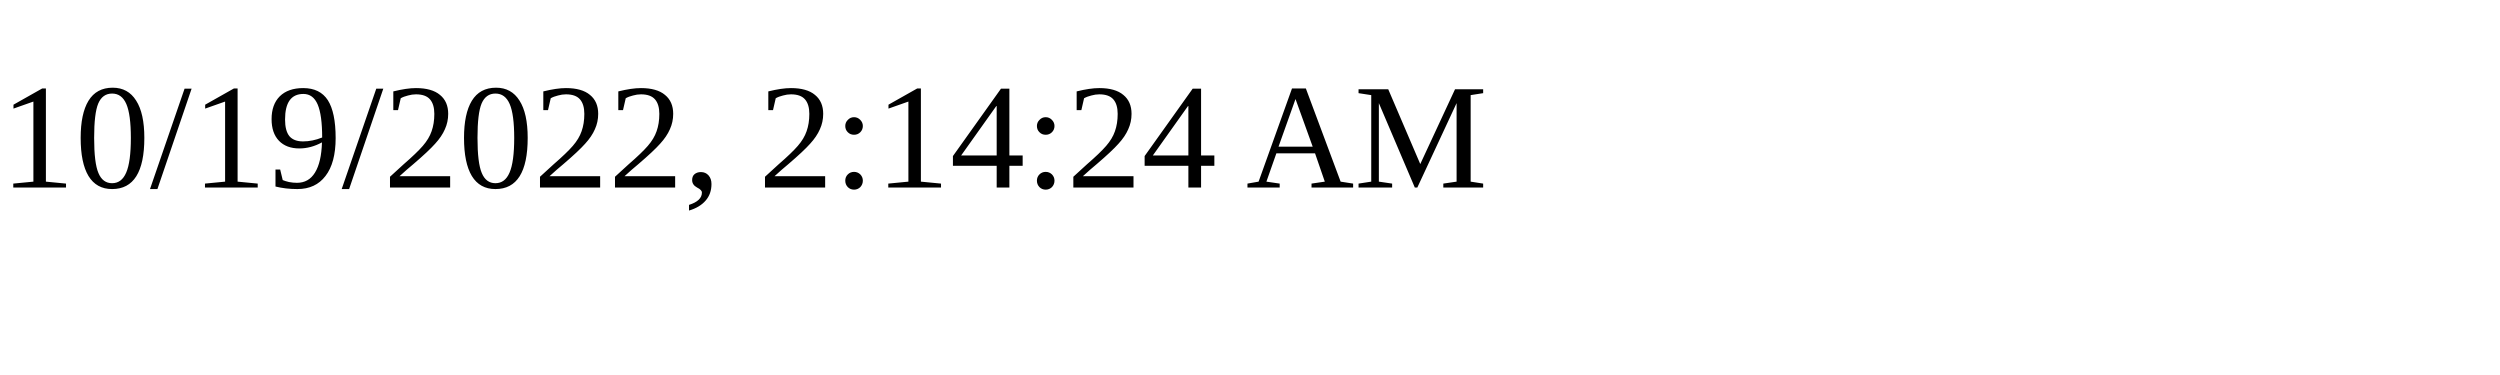
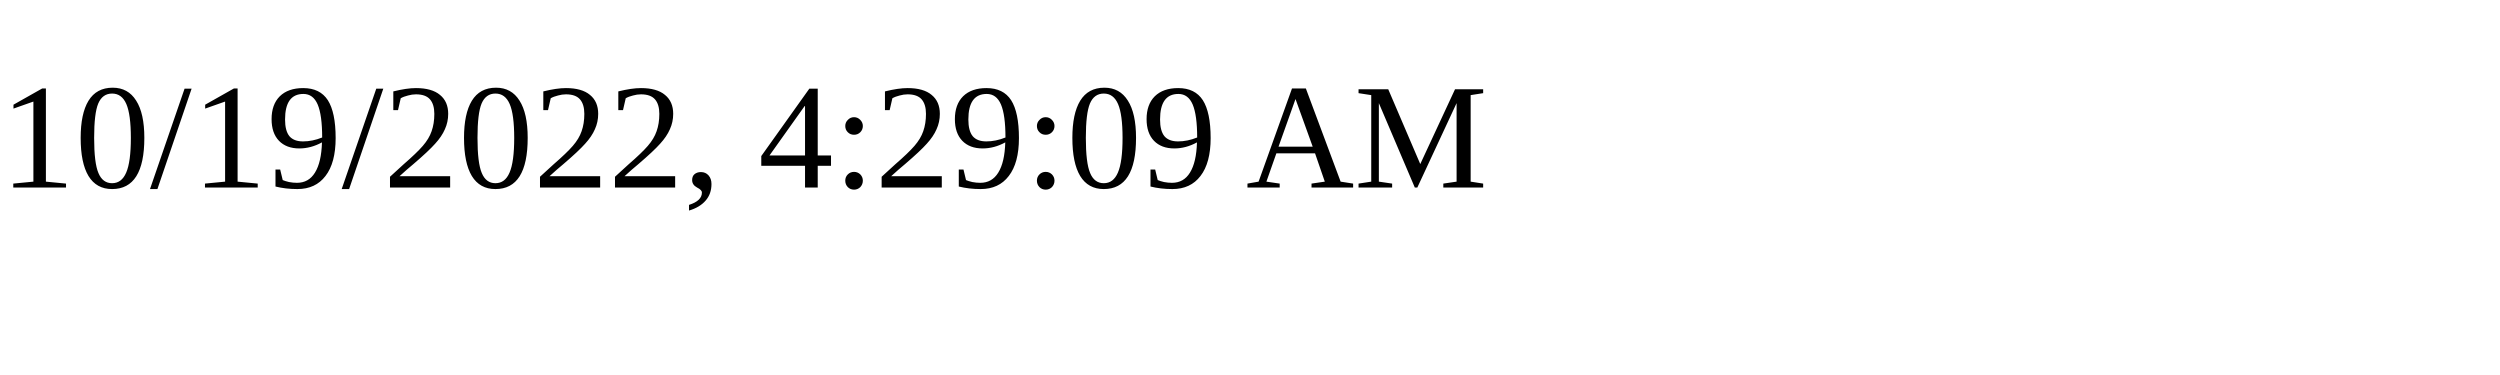
<svg xmlns="http://www.w3.org/2000/svg" height="30" width="200">
-   <text x="0" y="15">10/19/2022, 2:14:24 AM</text>
+   <text x="0" y="15">10/19/2022, 4:29:09 AM</text>
</svg>
